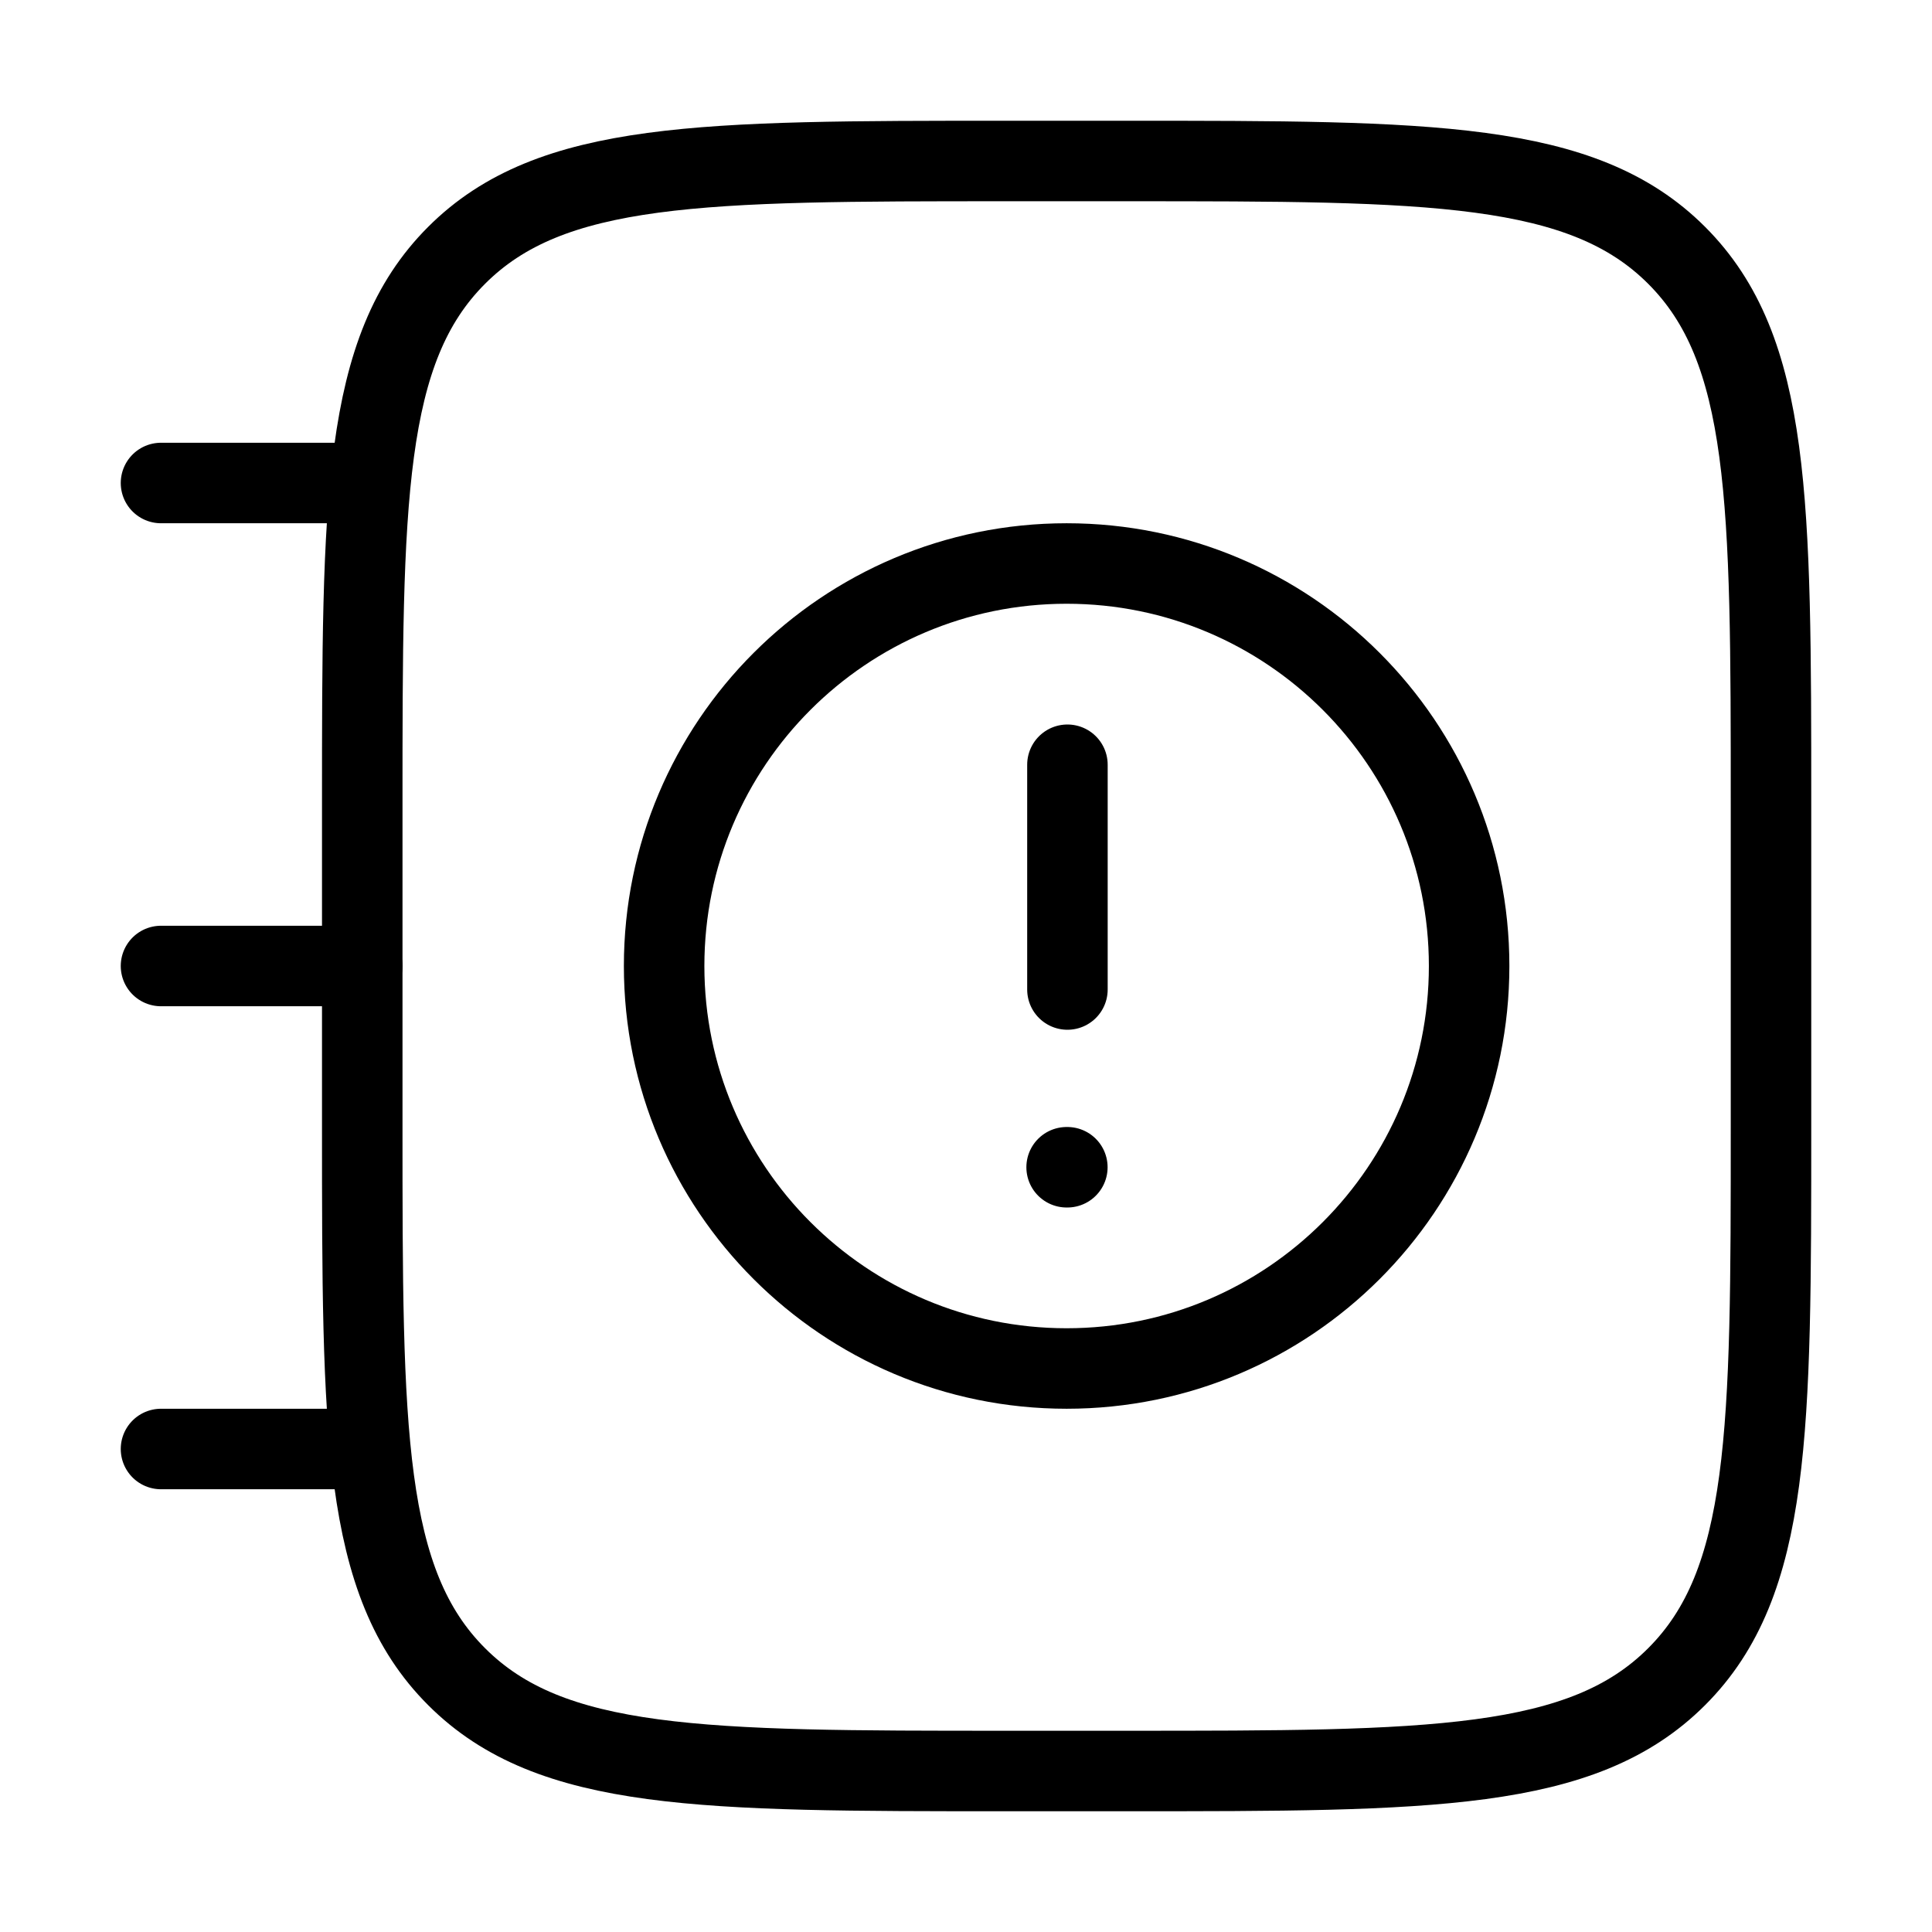
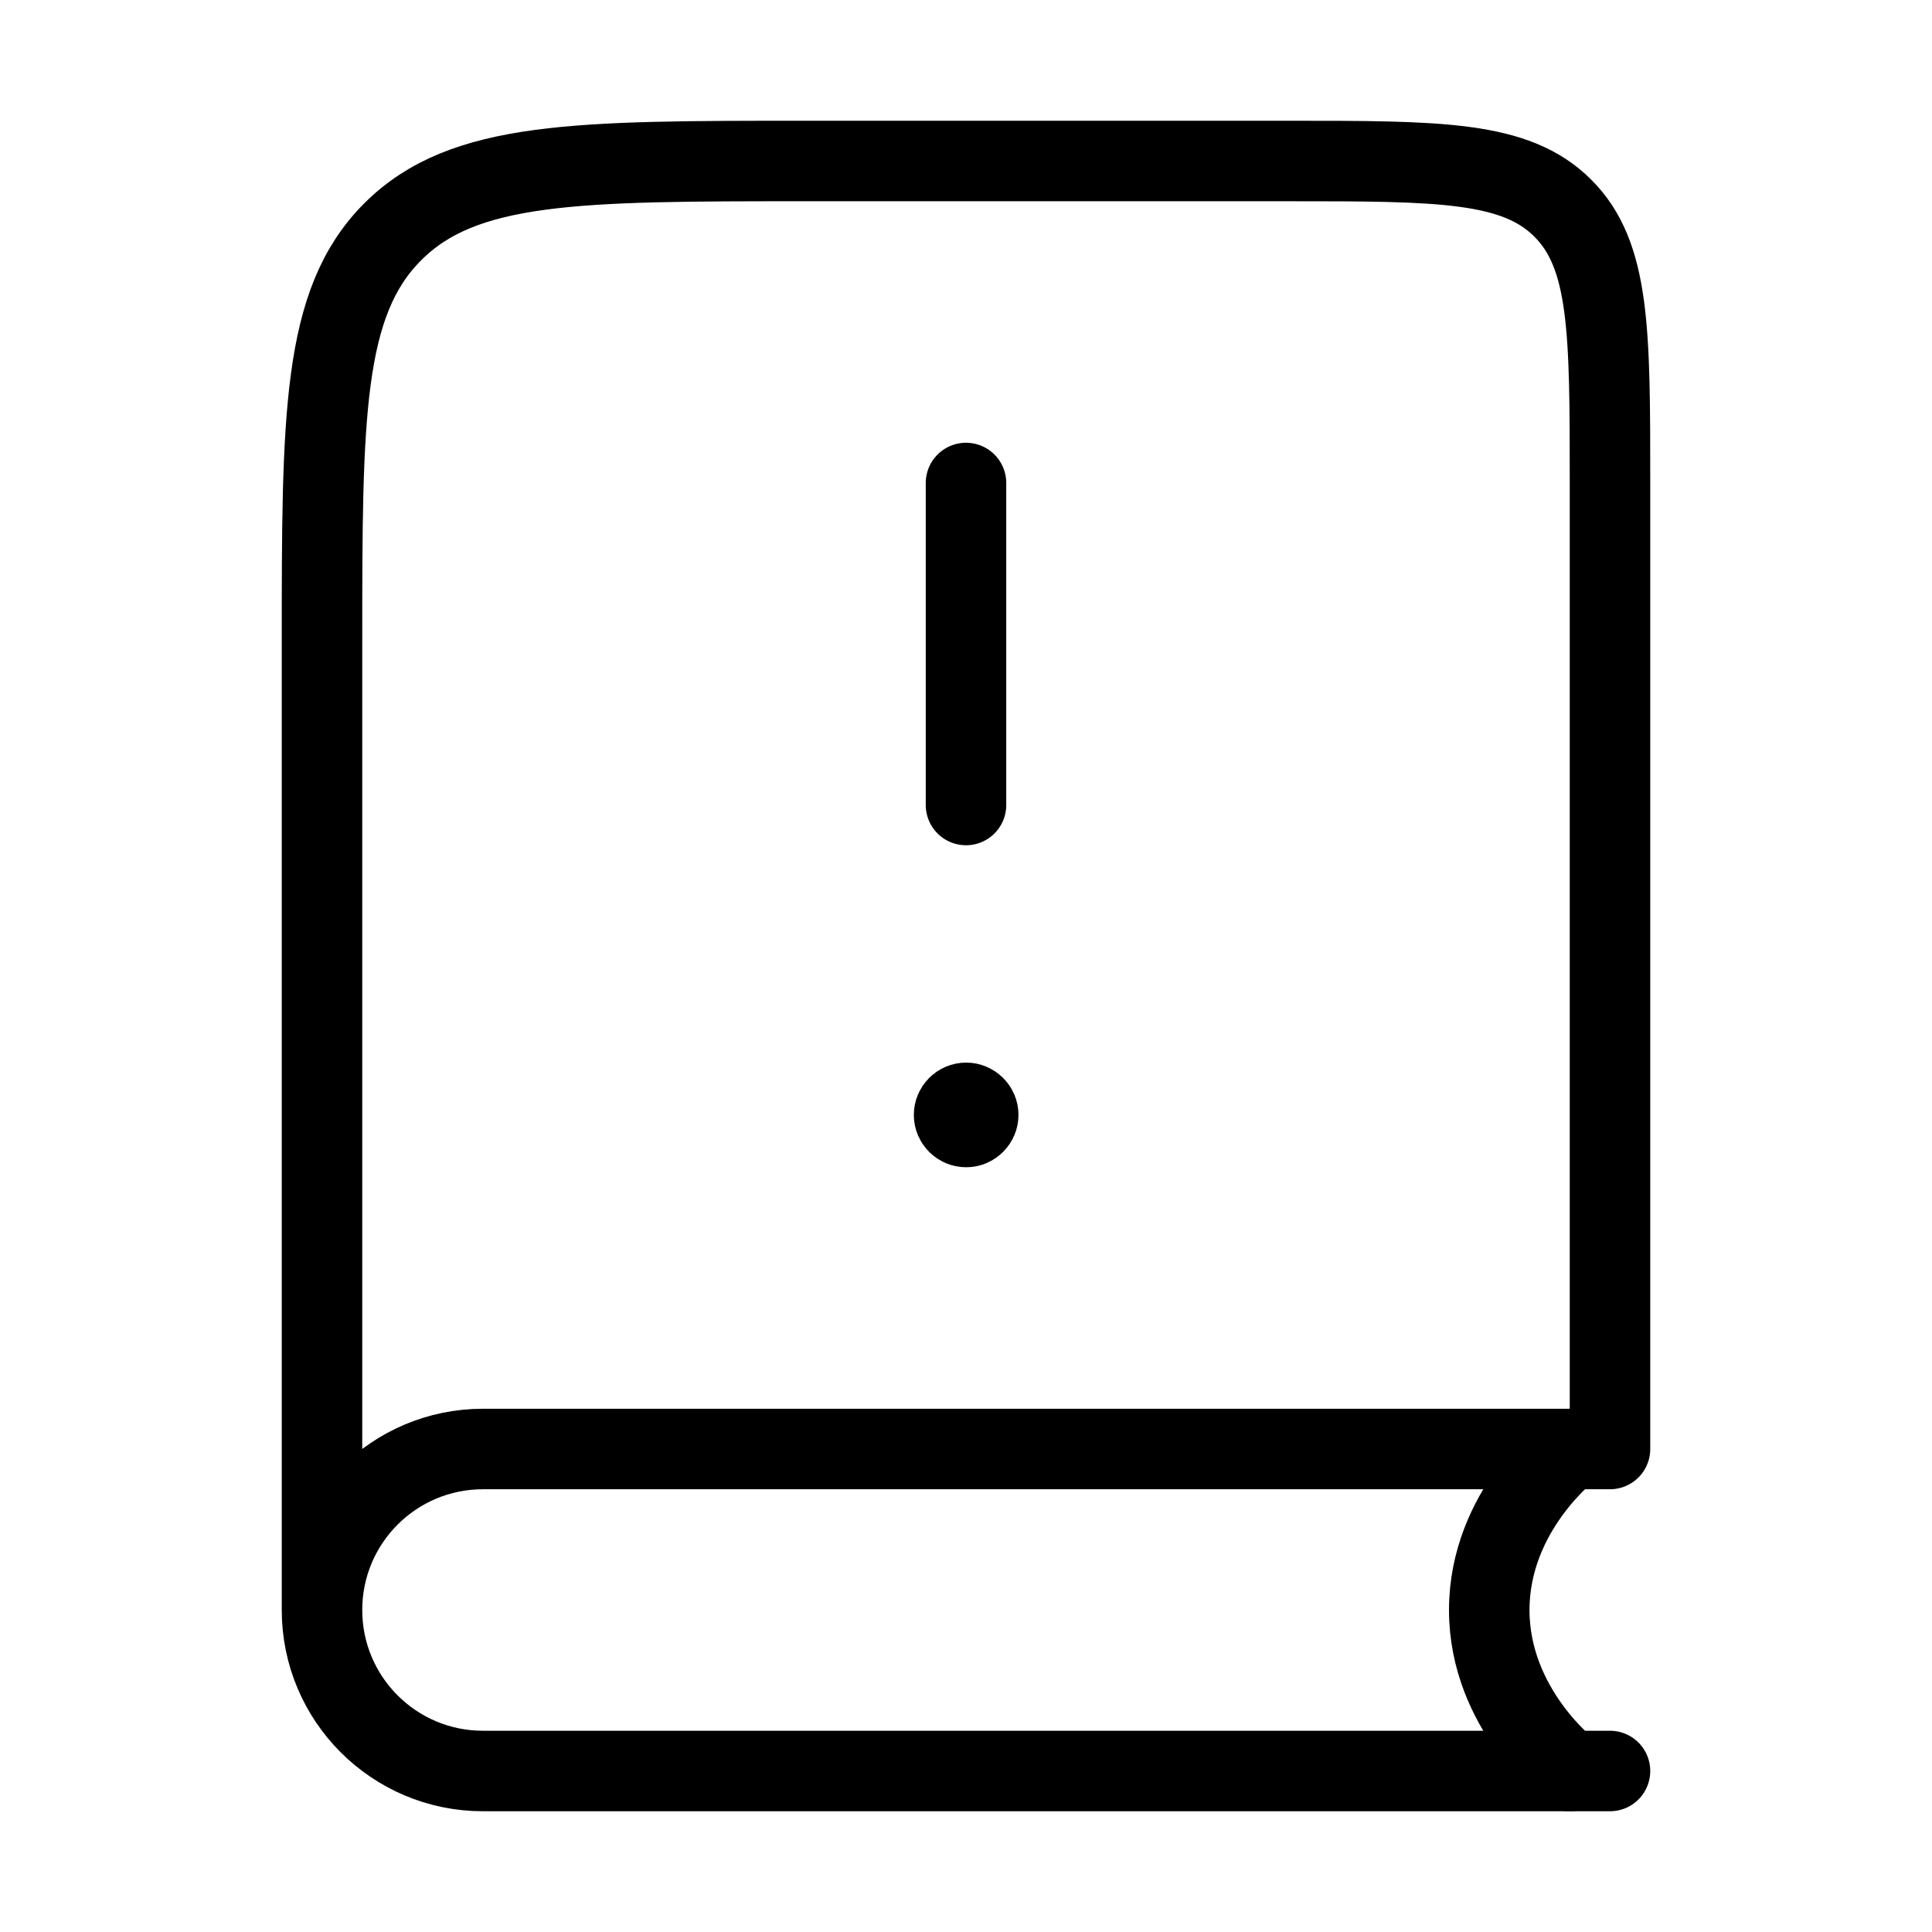
<svg xmlns="http://www.w3.org/2000/svg" viewBox="0 0 24 24" fill="none" aria-hidden="true">
-   <path d="M4.5 10C4.5 6.229 4.5 4.343 5.672 3.172C6.843 2 8.729 2 12.5 2H14C17.771 2 19.657 2 20.828 3.172C22 4.343 22 6.229 22 10V14C22 17.771 22 19.657 20.828 20.828C19.657 22 17.771 22 14 22H12.5C8.729 22 6.843 22 5.672 20.828C4.5 19.657 4.5 17.771 4.5 14V10Z" stroke="currentColor" />
-   <path d="M13.25 14.5H13.259M13.26 12.292V9.5M18.25 12C18.25 14.761 16.011 17 13.25 17C10.489 17 8.25 14.761 8.25 12C8.25 9.239 10.489 7 13.25 7C16.011 7 18.25 9.239 18.25 12Z" stroke="currentColor" stroke-linecap="round" />
-   <path d="M4.5 6L2 6M4.5 12L2 12M4.5 18H2" stroke="currentColor" stroke-linecap="round" stroke-linejoin="round" />
+   <path d="M20 22H6C4.895 22 4 21.105 4 20M4 20C4 18.895 4.895 18 6 18H20V6C20 4.114 20 3.172 19.414 2.586C18.828 2 17.886 2 16 2H10C7.172 2 5.757 2 4.879 2.879C4 3.757 4 5.172 4 8V20Z" stroke="currentColor" stroke-linecap="round" stroke-linejoin="round" />
+   <path d="M12.077 13.85H12.002M12.152 13.85C12.152 13.933 12.084 14 12.002 14C11.919 14 11.852 13.933 11.852 13.85C11.852 13.767 11.919 13.7 12.002 13.7C12.084 13.7 12.152 13.767 12.152 13.85Z" stroke="currentColor" stroke-linecap="round" stroke-linejoin="round" />
+   <path d="M12 10V6" stroke="currentColor" stroke-linecap="round" stroke-linejoin="round" />
+   <path d="M19.5 18C19.5 18 18.5 18.763 18.5 20C18.5 21.237 19.5 22 19.5 22" stroke="currentColor" stroke-linecap="round" stroke-linejoin="round" />
</svg>
